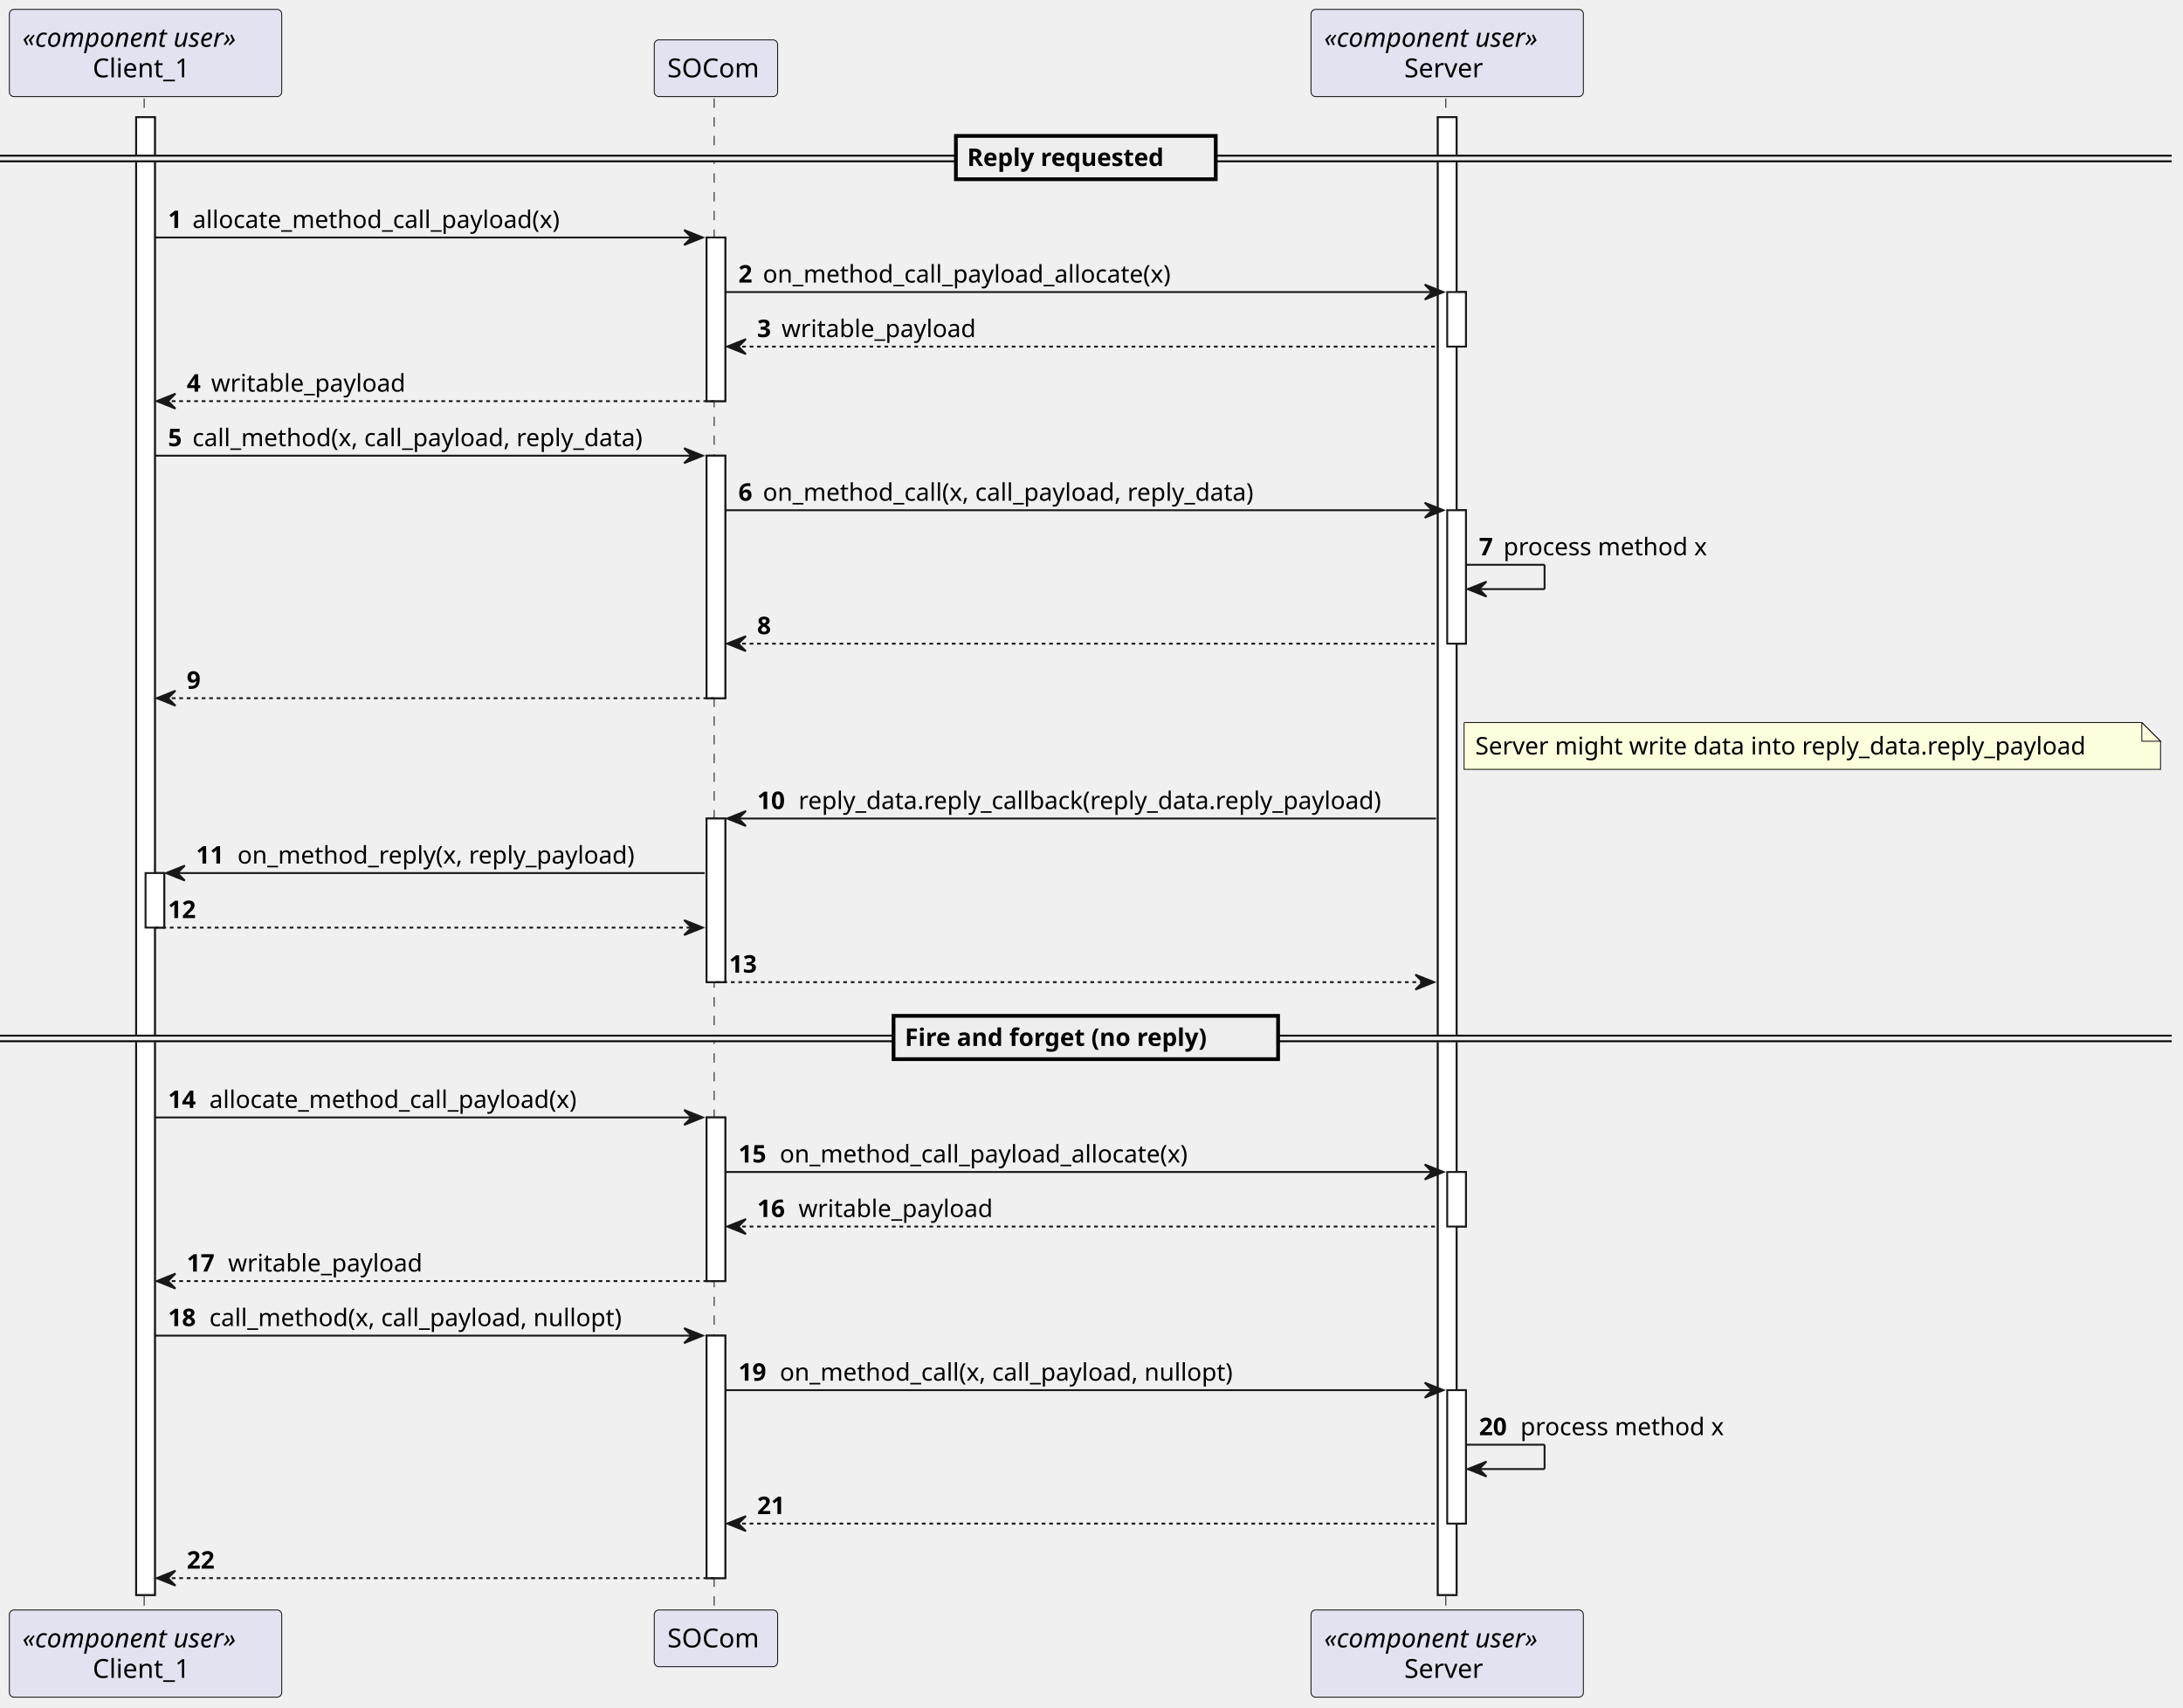
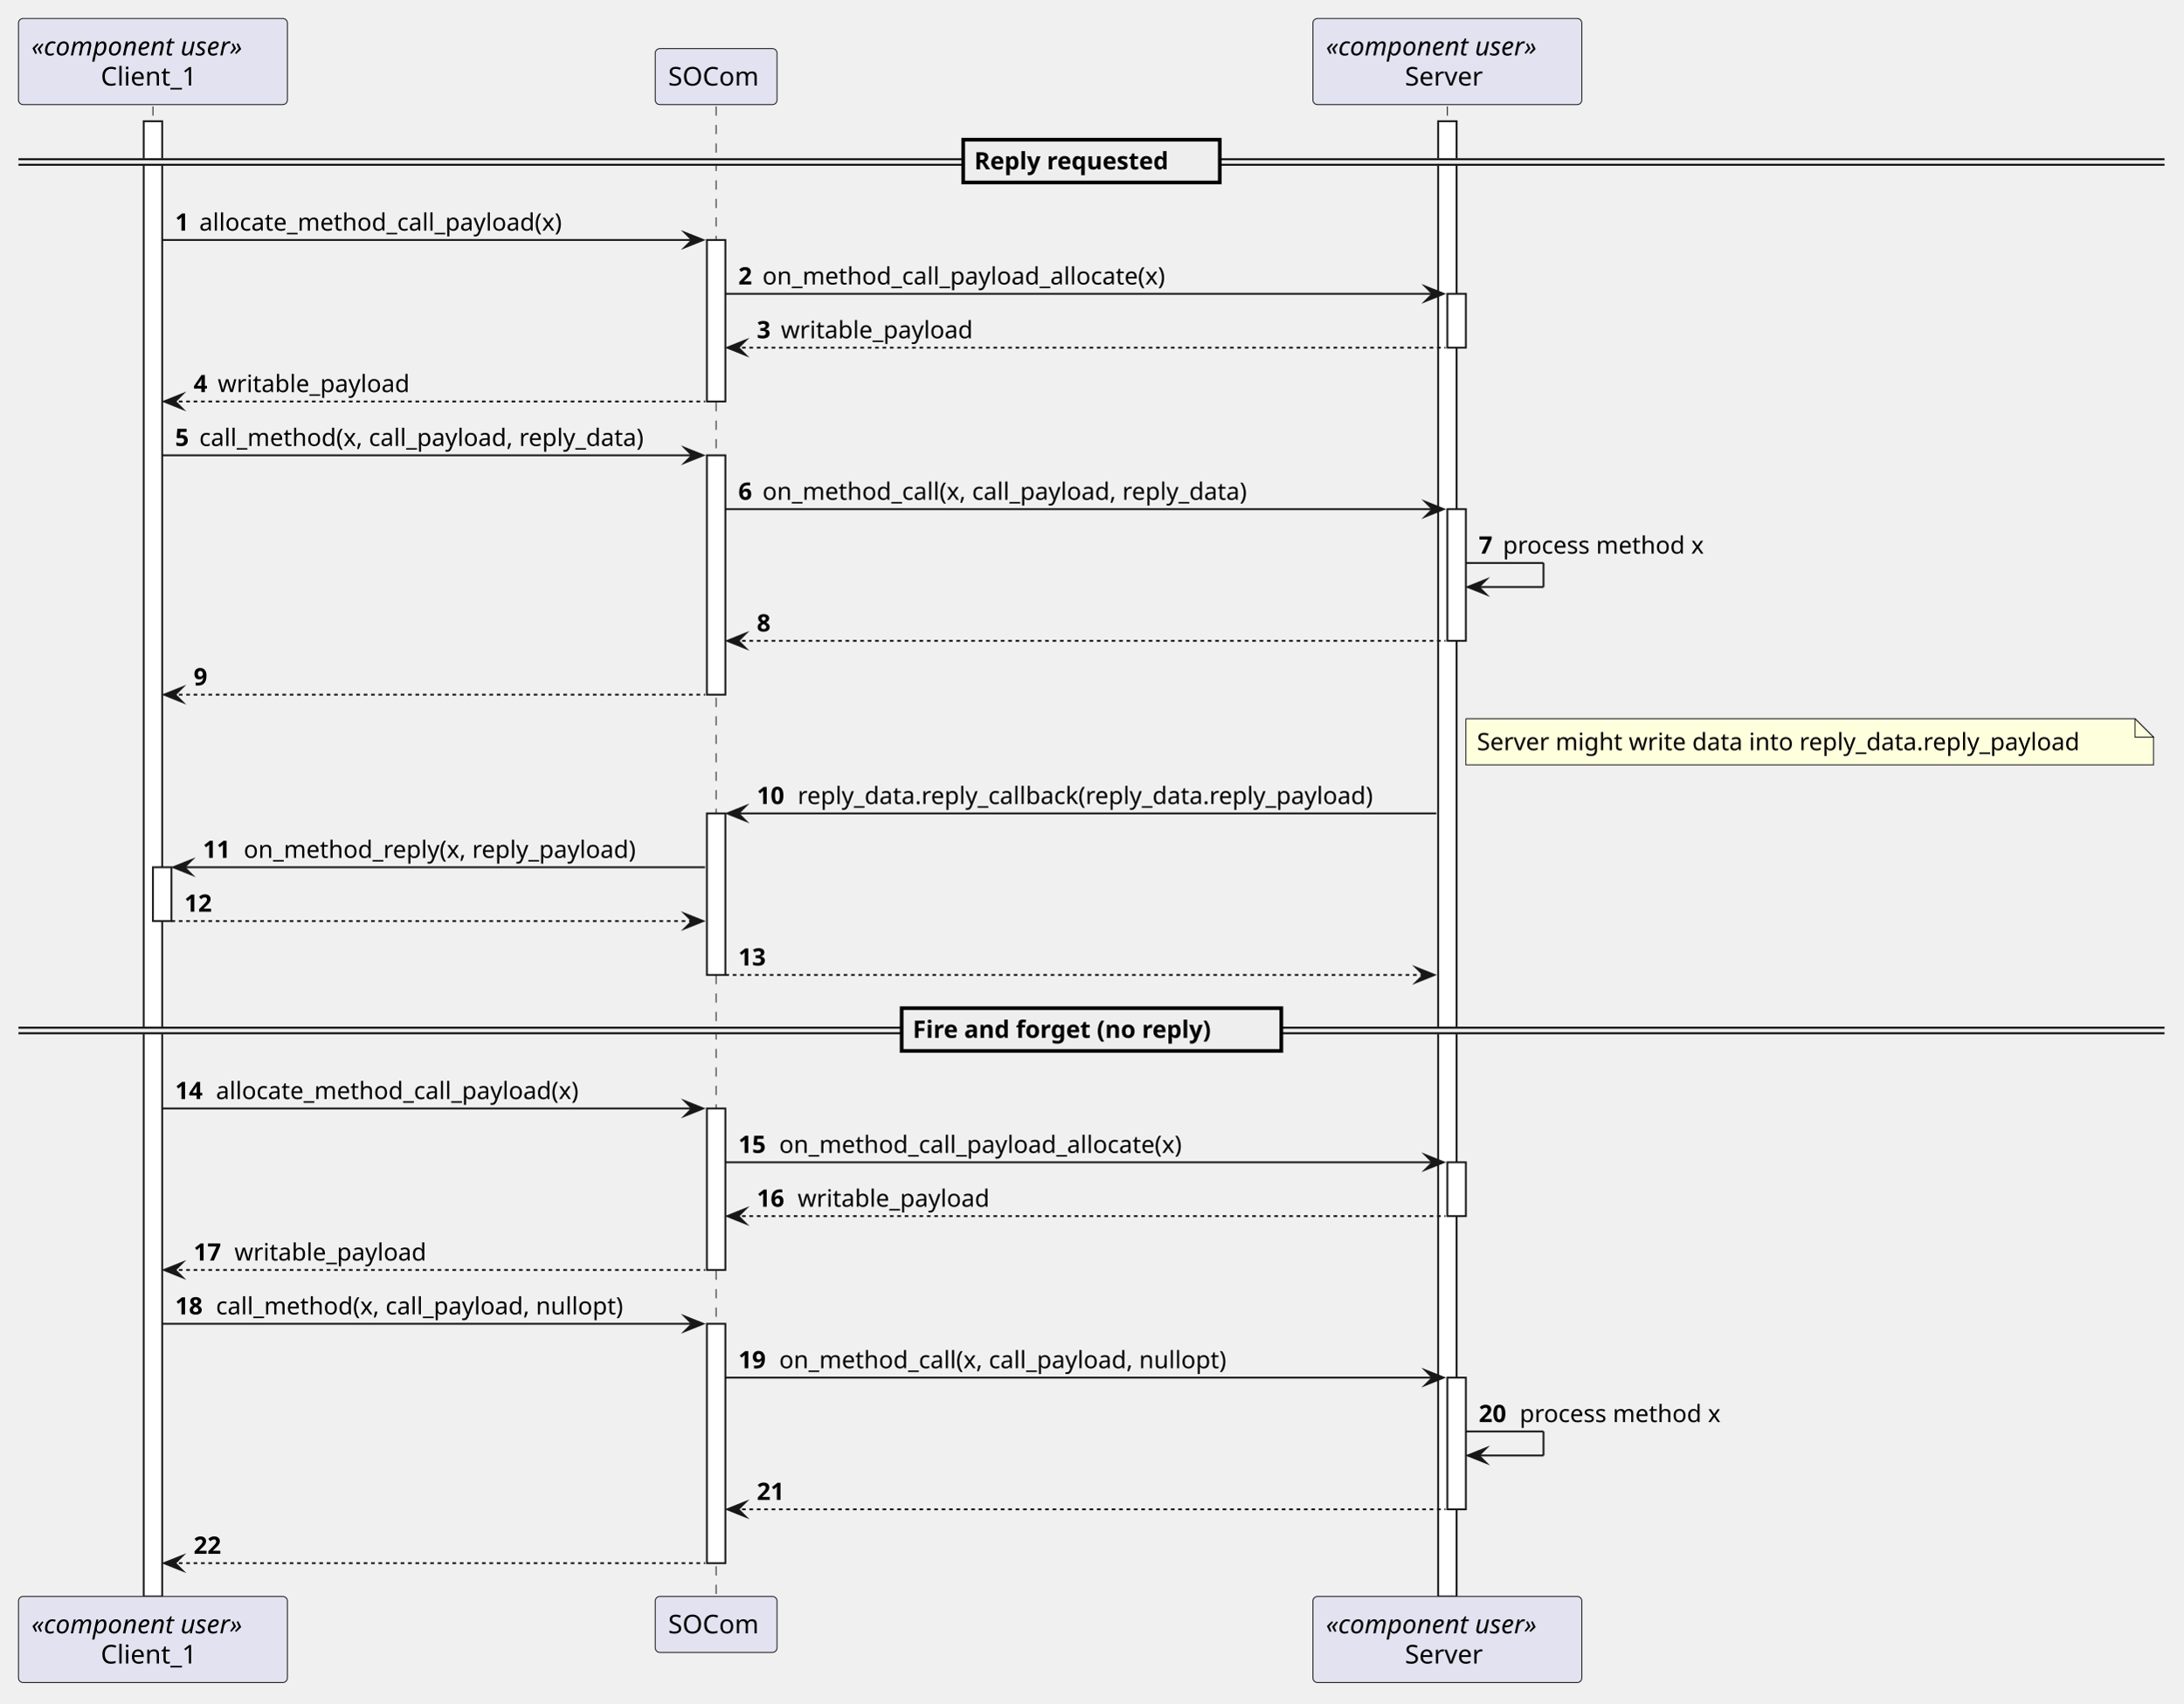
- <svg xmlns="http://www.w3.org/2000/svg" contentStyleType="text/css" data-diagram-type="SEQUENCE" height="912px" preserveAspectRatio="none" style="width:1166px;height:912px;background:#FFFFFF;" version="1.1" viewBox="0 0 1166 912" width="1166px" zoomAndPan="magnify">
+ <svg xmlns="http://www.w3.org/2000/svg" version="1.1" data-diagram-type="SEQUENCE" style="width:1181px;height:922px;background:#FFFFFF;" width="1181px" height="922px" viewBox="0 0 1181 922" zoomAndPan="magnify" preserveAspectRatio="none" contentStyleType="text/css">
  <defs />
-   <g>
-     <g>
-       <rect fill="#FFFFFF" height="789.32" style="stroke:#181818;stroke-width:1;" width="10" x="72.734" y="62.594" />
-     </g>
-     <g>
-       <rect fill="#FFFFFF" height="29.133" style="stroke:#181818;stroke-width:1;" width="10" x="77.734" y="466.32" />
-     </g>
-     <g>
-       <rect fill="#FFFFFF" height="87.398" style="stroke:#181818;stroke-width:1;" width="10" x="377.401" y="126.859" />
-     </g>
-     <g>
-       <rect fill="#FFFFFF" height="129.531" style="stroke:#181818;stroke-width:1;" width="10" x="377.401" y="243.391" />
-     </g>
-     <g>
-       <rect fill="#FFFFFF" height="87.398" style="stroke:#181818;stroke-width:1;" width="10" x="377.401" y="437.188" />
-     </g>
-     <g>
-       <rect fill="#FFFFFF" height="87.398" style="stroke:#181818;stroke-width:1;" width="10" x="377.401" y="596.852" />
-     </g>
-     <g>
-       <rect fill="#FFFFFF" height="129.531" style="stroke:#181818;stroke-width:1;" width="10" x="377.401" y="713.383" />
-     </g>
-     <g>
-       <rect fill="#FFFFFF" height="789.32" style="stroke:#181818;stroke-width:1;" width="10" x="767.99" y="62.594" />
-     </g>
-     <g>
-       <rect fill="#FFFFFF" height="29.133" style="stroke:#181818;stroke-width:1;" width="10" x="772.99" y="155.992" />
-     </g>
-     <g>
-       <rect fill="#FFFFFF" height="71.266" style="stroke:#181818;stroke-width:1;" width="10" x="772.99" y="272.523" />
-     </g>
-     <g>
-       <rect fill="#FFFFFF" height="29.133" style="stroke:#181818;stroke-width:1;" width="10" x="772.99" y="625.984" />
-     </g>
-     <g>
-       <rect fill="#FFFFFF" height="71.266" style="stroke:#181818;stroke-width:1;" width="10" x="772.99" y="742.516" />
-     </g>
-     <g>
-       <rect fill="transparent" height="808.32" width="8" x="73.734" y="52.594" />
-       <line style="stroke:#181818;stroke-width:0.5;stroke-dasharray:5.0,5.0;" x1="77" x2="77" y1="52.594" y2="860.914" />
-     </g>
-     <g>
-       <rect fill="transparent" height="808.32" width="8" x="378.401" y="52.594" />
-       <line style="stroke:#181818;stroke-width:0.5;stroke-dasharray:5.0,5.0;" x1="381.459" x2="381.459" y1="52.594" y2="860.914" />
-     </g>
-     <g>
-       <rect fill="transparent" height="808.32" width="8" x="768.99" y="52.594" />
-       <line style="stroke:#181818;stroke-width:0.5;stroke-dasharray:5.0,5.0;" x1="772.256" x2="772.256" y1="52.594" y2="860.914" />
-     </g>
-     <rect fill="#E2E2F0" height="46.594" rx="2.5" ry="2.5" style="stroke:#181818;stroke-width:0.5;" width="145.469" x="5" y="5" />
-     <text fill="#000000" font-family="sans-serif" font-size="14" font-style="italic" lengthAdjust="spacing" textLength="131.469" x="12" y="24.995">«component user»</text>
-     <text fill="#000000" font-family="sans-serif" font-size="14" lengthAdjust="spacing" textLength="56.438" x="49.516" y="41.292">Client_1</text>
-     <rect fill="#E2E2F0" height="46.594" rx="2.5" ry="2.5" style="stroke:#181818;stroke-width:0.5;" width="145.469" x="5" y="859.914" />
-     <text fill="#000000" font-family="sans-serif" font-size="14" font-style="italic" lengthAdjust="spacing" textLength="131.469" x="12" y="879.909">«component user»</text>
-     <text fill="#000000" font-family="sans-serif" font-size="14" lengthAdjust="spacing" textLength="56.438" x="49.516" y="896.206">Client_1</text>
-     <rect fill="#E2E2F0" height="30.297" rx="2.5" ry="2.5" style="stroke:#181818;stroke-width:0.5;" width="65.885" x="349.459" y="21.297" />
-     <text fill="#000000" font-family="sans-serif" font-size="14" lengthAdjust="spacing" textLength="51.885" x="356.459" y="41.292">SOCom</text>
-     <rect fill="#E2E2F0" height="30.297" rx="2.5" ry="2.5" style="stroke:#181818;stroke-width:0.5;" width="65.885" x="349.459" y="859.914" />
-     <text fill="#000000" font-family="sans-serif" font-size="14" lengthAdjust="spacing" textLength="51.885" x="356.459" y="879.909">SOCom</text>
-     <rect fill="#E2E2F0" height="46.594" rx="2.5" ry="2.5" style="stroke:#181818;stroke-width:0.5;" width="145.469" x="700.256" y="5" />
-     <text fill="#000000" font-family="sans-serif" font-size="14" font-style="italic" lengthAdjust="spacing" textLength="131.469" x="707.256" y="24.995">«component user»</text>
-     <text fill="#000000" font-family="sans-serif" font-size="14" lengthAdjust="spacing" textLength="45.91" x="750.035" y="41.292">Server</text>
-     <rect fill="#E2E2F0" height="46.594" rx="2.5" ry="2.5" style="stroke:#181818;stroke-width:0.5;" width="145.469" x="700.256" y="859.914" />
-     <text fill="#000000" font-family="sans-serif" font-size="14" font-style="italic" lengthAdjust="spacing" textLength="131.469" x="707.256" y="879.909">«component user»</text>
-     <text fill="#000000" font-family="sans-serif" font-size="14" lengthAdjust="spacing" textLength="45.91" x="750.035" y="896.206">Server</text>
-     <g>
-       <rect fill="#FFFFFF" height="789.32" style="stroke:#181818;stroke-width:1;" width="10" x="72.734" y="62.594" />
-     </g>
-     <g>
-       <rect fill="#FFFFFF" height="29.133" style="stroke:#181818;stroke-width:1;" width="10" x="77.734" y="466.32" />
-     </g>
-     <g>
-       <rect fill="#FFFFFF" height="87.398" style="stroke:#181818;stroke-width:1;" width="10" x="377.401" y="126.859" />
-     </g>
-     <g>
-       <rect fill="#FFFFFF" height="129.531" style="stroke:#181818;stroke-width:1;" width="10" x="377.401" y="243.391" />
-     </g>
-     <g>
-       <rect fill="#FFFFFF" height="87.398" style="stroke:#181818;stroke-width:1;" width="10" x="377.401" y="437.188" />
-     </g>
-     <g>
-       <rect fill="#FFFFFF" height="87.398" style="stroke:#181818;stroke-width:1;" width="10" x="377.401" y="596.852" />
-     </g>
-     <g>
-       <rect fill="#FFFFFF" height="129.531" style="stroke:#181818;stroke-width:1;" width="10" x="377.401" y="713.383" />
-     </g>
-     <g>
-       <rect fill="#FFFFFF" height="789.32" style="stroke:#181818;stroke-width:1;" width="10" x="767.99" y="62.594" />
-     </g>
-     <g>
-       <rect fill="#FFFFFF" height="29.133" style="stroke:#181818;stroke-width:1;" width="10" x="772.99" y="155.992" />
-     </g>
-     <g>
-       <rect fill="#FFFFFF" height="71.266" style="stroke:#181818;stroke-width:1;" width="10" x="772.99" y="272.523" />
-     </g>
-     <g>
-       <rect fill="#FFFFFF" height="29.133" style="stroke:#181818;stroke-width:1;" width="10" x="772.99" y="625.984" />
-     </g>
-     <g>
-       <rect fill="#FFFFFF" height="71.266" style="stroke:#181818;stroke-width:1;" width="10" x="772.99" y="742.516" />
-     </g>
-     <rect fill="#EEEEEE" height="3" style="stroke:#EEEEEE;stroke-width:1;" width="1159.933" x="0" y="83.16" />
-     <line style="stroke:#000000;stroke-width:1;" x1="0" x2="1159.933" y1="83.16" y2="83.16" />
-     <line style="stroke:#000000;stroke-width:1;" x1="0" x2="1159.933" y1="86.16" y2="86.16" />
-     <rect fill="#EEEEEE" height="23.133" style="stroke:#000000;stroke-width:2;" width="138.795" x="510.569" y="72.594" />
-     <text fill="#000000" font-family="sans-serif" font-size="13" font-weight="bold" lengthAdjust="spacing" textLength="120.269" x="516.569" y="88.661">Reply requested</text>
-     <polygon fill="#181818" points="365.401,122.859,375.401,126.859,365.401,130.859,369.401,126.859" style="stroke:#181818;stroke-width:1;" />
-     <line style="stroke:#181818;stroke-width:1;" x1="82.734" x2="371.401" y1="126.859" y2="126.859" />
-     <text fill="#000000" font-family="sans-serif" font-size="13" font-weight="bold" lengthAdjust="spacing" textLength="9.045" x="89.734" y="121.793">1</text>
-     <text fill="#000000" font-family="sans-serif" font-size="13" lengthAdjust="spacing" textLength="212.926" x="102.78" y="121.793">allocate_method_call_payload(x)</text>
-     <polygon fill="#181818" points="760.99,151.992,770.99,155.992,760.99,159.992,764.99,155.992" style="stroke:#181818;stroke-width:1;" />
-     <line style="stroke:#181818;stroke-width:1;" x1="387.401" x2="766.99" y1="155.992" y2="155.992" />
-     <text fill="#000000" font-family="sans-serif" font-size="13" font-weight="bold" lengthAdjust="spacing" textLength="9.045" x="394.401" y="150.926">2</text>
-     <text fill="#000000" font-family="sans-serif" font-size="13" lengthAdjust="spacing" textLength="235.619" x="407.447" y="150.926">on_method_call_payload_allocate(x)</text>
-     <polygon fill="#181818" points="398.401,181.125,388.401,185.125,398.401,189.125,394.401,185.125" style="stroke:#181818;stroke-width:1;" />
-     <line style="stroke:#181818;stroke-width:1;stroke-dasharray:2.0,2.0;" x1="392.401" x2="766.99" y1="185.125" y2="185.125" />
-     <text fill="#000000" font-family="sans-serif" font-size="13" font-weight="bold" lengthAdjust="spacing" textLength="9.045" x="404.401" y="180.059">3</text>
-     <text fill="#000000" font-family="sans-serif" font-size="13" lengthAdjust="spacing" textLength="110.71" x="417.447" y="180.059">writable_payload</text>
-     <polygon fill="#181818" points="93.734,210.258,83.734,214.258,93.734,218.258,89.734,214.258" style="stroke:#181818;stroke-width:1;" />
-     <line style="stroke:#181818;stroke-width:1;stroke-dasharray:2.0,2.0;" x1="87.734" x2="381.401" y1="214.258" y2="214.258" />
-     <text fill="#000000" font-family="sans-serif" font-size="13" font-weight="bold" lengthAdjust="spacing" textLength="9.045" x="99.734" y="209.192">4</text>
-     <text fill="#000000" font-family="sans-serif" font-size="13" lengthAdjust="spacing" textLength="110.71" x="112.78" y="209.192">writable_payload</text>
-     <polygon fill="#181818" points="365.401,239.391,375.401,243.391,365.401,247.391,369.401,243.391" style="stroke:#181818;stroke-width:1;" />
-     <line style="stroke:#181818;stroke-width:1;" x1="82.734" x2="371.401" y1="243.391" y2="243.391" />
-     <text fill="#000000" font-family="sans-serif" font-size="13" font-weight="bold" lengthAdjust="spacing" textLength="9.045" x="89.734" y="238.325">5</text>
-     <text fill="#000000" font-family="sans-serif" font-size="13" lengthAdjust="spacing" textLength="262.622" x="102.78" y="238.325">call_method(x, call_payload, reply_data)</text>
-     <polygon fill="#181818" points="760.99,268.523,770.99,272.523,760.99,276.523,764.99,272.523" style="stroke:#181818;stroke-width:1;" />
-     <line style="stroke:#181818;stroke-width:1;" x1="387.401" x2="766.99" y1="272.523" y2="272.523" />
-     <text fill="#000000" font-family="sans-serif" font-size="13" font-weight="bold" lengthAdjust="spacing" textLength="9.045" x="394.401" y="267.457">6</text>
-     <text fill="#000000" font-family="sans-serif" font-size="13" lengthAdjust="spacing" textLength="285.315" x="407.447" y="267.457">on_method_call(x, call_payload, reply_data)</text>
-     <line style="stroke:#181818;stroke-width:1;" x1="782.99" x2="824.99" y1="301.656" y2="301.656" />
-     <line style="stroke:#181818;stroke-width:1;" x1="824.99" x2="824.99" y1="301.656" y2="314.656" />
-     <line style="stroke:#181818;stroke-width:1;" x1="783.99" x2="824.99" y1="314.656" y2="314.656" />
-     <polygon fill="#181818" points="793.99,310.656,783.99,314.656,793.99,318.656,789.99,314.656" style="stroke:#181818;stroke-width:1;" />
-     <text fill="#000000" font-family="sans-serif" font-size="13" font-weight="bold" lengthAdjust="spacing" textLength="9.045" x="789.99" y="296.59">7</text>
-     <text fill="#000000" font-family="sans-serif" font-size="13" lengthAdjust="spacing" textLength="116.403" x="803.036" y="296.59">process method x</text>
-     <polygon fill="#181818" points="398.401,339.789,388.401,343.789,398.401,347.789,394.401,343.789" style="stroke:#181818;stroke-width:1;" />
-     <line style="stroke:#181818;stroke-width:1;stroke-dasharray:2.0,2.0;" x1="392.401" x2="766.99" y1="343.789" y2="343.789" />
-     <text fill="#000000" font-family="sans-serif" font-size="13" font-weight="bold" lengthAdjust="spacing" textLength="9.045" x="404.401" y="338.723">8</text>
-     <text fill="#000000" font-family="sans-serif" font-size="13" lengthAdjust="spacing" textLength="4.132" x="417.447" y="338.723"> </text>
-     <polygon fill="#181818" points="93.734,368.922,83.734,372.922,93.734,376.922,89.734,372.922" style="stroke:#181818;stroke-width:1;" />
-     <line style="stroke:#181818;stroke-width:1;stroke-dasharray:2.0,2.0;" x1="87.734" x2="381.401" y1="372.922" y2="372.922" />
-     <text fill="#000000" font-family="sans-serif" font-size="13" font-weight="bold" lengthAdjust="spacing" textLength="9.045" x="99.734" y="367.856">9</text>
-     <text fill="#000000" font-family="sans-serif" font-size="13" lengthAdjust="spacing" textLength="4.132" x="112.78" y="367.856"> </text>
-     <path d="M782,385.922 L782,410.922 L1154,410.922 L1154,395.922 L1144,385.922 L782,385.922 " fill="#FEFFDD" style="stroke:#181818;stroke-width:0.5;" />
-     <path d="M1144,385.922 L1144,395.922 L1154,395.922 L1144,385.922 " fill="#FEFFDD" style="stroke:#181818;stroke-width:0.5;" />
-     <text fill="#000000" font-family="sans-serif" font-size="13" lengthAdjust="spacing" textLength="351.933" x="788" y="402.989">Server might write data into reply_data.reply_payload</text>
-     <polygon fill="#181818" points="398.401,433.188,388.401,437.188,398.401,441.188,394.401,437.188" style="stroke:#181818;stroke-width:1;" />
-     <line style="stroke:#181818;stroke-width:1;" x1="392.401" x2="766.99" y1="437.188" y2="437.188" />
-     <text fill="#000000" font-family="sans-serif" font-size="13" font-weight="bold" lengthAdjust="spacing" textLength="18.091" x="404.401" y="432.122">10</text>
-     <text fill="#000000" font-family="sans-serif" font-size="13" lengthAdjust="spacing" textLength="339.498" x="426.492" y="432.122">reply_data.reply_callback(reply_data.reply_payload)</text>
-     <polygon fill="#181818" points="98.734,462.32,88.734,466.32,98.734,470.32,94.734,466.32" style="stroke:#181818;stroke-width:1;" />
-     <line style="stroke:#181818;stroke-width:1;" x1="92.734" x2="376.401" y1="466.32" y2="466.32" />
-     <text fill="#000000" font-family="sans-serif" font-size="13" font-weight="bold" lengthAdjust="spacing" textLength="18.091" x="104.734" y="461.254">11</text>
-     <text fill="#000000" font-family="sans-serif" font-size="13" lengthAdjust="spacing" textLength="229.493" x="126.825" y="461.254">on_method_reply(x, reply_payload)</text>
-     <polygon fill="#181818" points="365.401,491.453,375.401,495.453,365.401,499.453,369.401,495.453" style="stroke:#181818;stroke-width:1;" />
-     <line style="stroke:#181818;stroke-width:1;stroke-dasharray:2.0,2.0;" x1="82.734" x2="371.401" y1="495.453" y2="495.453" />
-     <text fill="#000000" font-family="sans-serif" font-size="13" font-weight="bold" lengthAdjust="spacing" textLength="18.091" x="89.734" y="490.387">12</text>
-     <text fill="#000000" font-family="sans-serif" font-size="13" lengthAdjust="spacing" textLength="4.132" x="111.825" y="490.387"> </text>
-     <polygon fill="#181818" points="755.99,520.586,765.99,524.586,755.99,528.586,759.99,524.586" style="stroke:#181818;stroke-width:1;" />
-     <line style="stroke:#181818;stroke-width:1;stroke-dasharray:2.0,2.0;" x1="382.401" x2="761.99" y1="524.586" y2="524.586" />
-     <text fill="#000000" font-family="sans-serif" font-size="13" font-weight="bold" lengthAdjust="spacing" textLength="18.091" x="389.401" y="519.52">13</text>
-     <text fill="#000000" font-family="sans-serif" font-size="13" lengthAdjust="spacing" textLength="4.132" x="411.492" y="519.52"> </text>
-     <rect fill="#EEEEEE" height="3" style="stroke:#EEEEEE;stroke-width:1;" width="1159.933" x="0" y="553.152" />
-     <line style="stroke:#000000;stroke-width:1;" x1="0" x2="1159.933" y1="553.152" y2="553.152" />
-     <line style="stroke:#000000;stroke-width:1;" x1="0" x2="1159.933" y1="556.152" y2="556.152" />
-     <rect fill="#EEEEEE" height="23.133" style="stroke:#000000;stroke-width:2;" width="205.394" x="477.269" y="542.586" />
-     <text fill="#000000" font-family="sans-serif" font-size="13" font-weight="bold" lengthAdjust="spacing" textLength="186.869" x="483.269" y="558.653">Fire and forget (no reply)</text>
-     <polygon fill="#181818" points="365.401,592.852,375.401,596.852,365.401,600.852,369.401,596.852" style="stroke:#181818;stroke-width:1;" />
-     <line style="stroke:#181818;stroke-width:1;" x1="82.734" x2="371.401" y1="596.852" y2="596.852" />
-     <text fill="#000000" font-family="sans-serif" font-size="13" font-weight="bold" lengthAdjust="spacing" textLength="18.091" x="89.734" y="591.786">14</text>
-     <text fill="#000000" font-family="sans-serif" font-size="13" lengthAdjust="spacing" textLength="212.926" x="111.825" y="591.786">allocate_method_call_payload(x)</text>
-     <polygon fill="#181818" points="760.99,621.984,770.99,625.984,760.99,629.984,764.99,625.984" style="stroke:#181818;stroke-width:1;" />
-     <line style="stroke:#181818;stroke-width:1;" x1="387.401" x2="766.99" y1="625.984" y2="625.984" />
-     <text fill="#000000" font-family="sans-serif" font-size="13" font-weight="bold" lengthAdjust="spacing" textLength="18.091" x="394.401" y="620.918">15</text>
-     <text fill="#000000" font-family="sans-serif" font-size="13" lengthAdjust="spacing" textLength="235.619" x="416.492" y="620.918">on_method_call_payload_allocate(x)</text>
-     <polygon fill="#181818" points="398.401,651.117,388.401,655.117,398.401,659.117,394.401,655.117" style="stroke:#181818;stroke-width:1;" />
-     <line style="stroke:#181818;stroke-width:1;stroke-dasharray:2.0,2.0;" x1="392.401" x2="766.99" y1="655.117" y2="655.117" />
-     <text fill="#000000" font-family="sans-serif" font-size="13" font-weight="bold" lengthAdjust="spacing" textLength="18.091" x="404.401" y="650.051">16</text>
-     <text fill="#000000" font-family="sans-serif" font-size="13" lengthAdjust="spacing" textLength="110.71" x="426.492" y="650.051">writable_payload</text>
-     <polygon fill="#181818" points="93.734,680.25,83.734,684.25,93.734,688.25,89.734,684.25" style="stroke:#181818;stroke-width:1;" />
-     <line style="stroke:#181818;stroke-width:1;stroke-dasharray:2.0,2.0;" x1="87.734" x2="381.401" y1="684.25" y2="684.25" />
-     <text fill="#000000" font-family="sans-serif" font-size="13" font-weight="bold" lengthAdjust="spacing" textLength="18.091" x="99.734" y="679.184">17</text>
-     <text fill="#000000" font-family="sans-serif" font-size="13" lengthAdjust="spacing" textLength="110.71" x="121.825" y="679.184">writable_payload</text>
-     <polygon fill="#181818" points="365.401,709.383,375.401,713.383,365.401,717.383,369.401,713.383" style="stroke:#181818;stroke-width:1;" />
-     <line style="stroke:#181818;stroke-width:1;" x1="82.734" x2="371.401" y1="713.383" y2="713.383" />
-     <text fill="#000000" font-family="sans-serif" font-size="13" font-weight="bold" lengthAdjust="spacing" textLength="18.091" x="89.734" y="708.317">18</text>
-     <text fill="#000000" font-family="sans-serif" font-size="13" lengthAdjust="spacing" textLength="238.945" x="111.825" y="708.317">call_method(x, call_payload, nullopt)</text>
-     <polygon fill="#181818" points="760.99,738.516,770.99,742.516,760.99,746.516,764.99,742.516" style="stroke:#181818;stroke-width:1;" />
-     <line style="stroke:#181818;stroke-width:1;" x1="387.401" x2="766.99" y1="742.516" y2="742.516" />
-     <text fill="#000000" font-family="sans-serif" font-size="13" font-weight="bold" lengthAdjust="spacing" textLength="18.091" x="394.401" y="737.45">19</text>
-     <text fill="#000000" font-family="sans-serif" font-size="13" lengthAdjust="spacing" textLength="261.638" x="416.492" y="737.45">on_method_call(x, call_payload, nullopt)</text>
-     <line style="stroke:#181818;stroke-width:1;" x1="782.99" x2="824.99" y1="771.648" y2="771.648" />
-     <line style="stroke:#181818;stroke-width:1;" x1="824.99" x2="824.99" y1="771.648" y2="784.648" />
-     <line style="stroke:#181818;stroke-width:1;" x1="783.99" x2="824.99" y1="784.648" y2="784.648" />
-     <polygon fill="#181818" points="793.99,780.648,783.99,784.648,793.99,788.648,789.99,784.648" style="stroke:#181818;stroke-width:1;" />
-     <text fill="#000000" font-family="sans-serif" font-size="13" font-weight="bold" lengthAdjust="spacing" textLength="18.091" x="789.99" y="766.582">20</text>
-     <text fill="#000000" font-family="sans-serif" font-size="13" lengthAdjust="spacing" textLength="116.403" x="812.081" y="766.582">process method x</text>
-     <polygon fill="#181818" points="398.401,809.781,388.401,813.781,398.401,817.781,394.401,813.781" style="stroke:#181818;stroke-width:1;" />
-     <line style="stroke:#181818;stroke-width:1;stroke-dasharray:2.0,2.0;" x1="392.401" x2="766.99" y1="813.781" y2="813.781" />
-     <text fill="#000000" font-family="sans-serif" font-size="13" font-weight="bold" lengthAdjust="spacing" textLength="18.091" x="404.401" y="808.715">21</text>
-     <text fill="#000000" font-family="sans-serif" font-size="13" lengthAdjust="spacing" textLength="4.132" x="426.492" y="808.715"> </text>
-     <polygon fill="#181818" points="93.734,838.914,83.734,842.914,93.734,846.914,89.734,842.914" style="stroke:#181818;stroke-width:1;" />
-     <line style="stroke:#181818;stroke-width:1;stroke-dasharray:2.0,2.0;" x1="87.734" x2="381.401" y1="842.914" y2="842.914" />
-     <text fill="#000000" font-family="sans-serif" font-size="13" font-weight="bold" lengthAdjust="spacing" textLength="18.091" x="99.734" y="837.848">22</text>
-     <text fill="#000000" font-family="sans-serif" font-size="13" lengthAdjust="spacing" textLength="4.132" x="121.825" y="837.848"> </text>
+   <g font-family="sans-serif" lengthAdjust="spacing">
+     <g class="participant-lifeline" data-qualified-name="Client_1" data-entity-uid="part1" id="part1-lifeline" data-source-line="1">
+       <g>
+         <rect x="79.234" y="57.594" width="8" height="806.32" fill="#000" fill-opacity="0" />
+         <line x1="82.734" y1="57.594" x2="82.734" y2="863.914" style="stroke:#181818;stroke-width:0.5;stroke-dasharray:5,5;" />
+       </g>
+     </g>
+     <g>
+       <rect x="77.734" y="65.594" width="10" height="798.32" fill="#FFF" style="stroke:#181818;stroke-width:1;" />
+     </g>
+     <g>
+       <rect x="82.734" y="469.32" width="10" height="29.133" fill="#FFF" style="stroke:#181818;stroke-width:1;" />
+     </g>
+     <g class="participant-lifeline" data-qualified-name="SOCom" data-entity-uid="part2" id="part2-lifeline" data-source-line="2">
+       <g>
+         <rect x="383.901" y="57.594" width="8" height="806.32" fill="#000" fill-opacity="0" />
+         <line x1="387.401" y1="57.594" x2="387.401" y2="863.914" style="stroke:#181818;stroke-width:0.5;stroke-dasharray:5,5;" />
+       </g>
+     </g>
+     <g>
+       <rect x="382.401" y="129.859" width="10" height="87.398" fill="#FFF" style="stroke:#181818;stroke-width:1;" />
+     </g>
+     <g>
+       <rect x="382.401" y="246.391" width="10" height="129.531" fill="#FFF" style="stroke:#181818;stroke-width:1;" />
+     </g>
+     <g>
+       <rect x="382.401" y="440.188" width="10" height="87.398" fill="#FFF" style="stroke:#181818;stroke-width:1;" />
+     </g>
+     <g>
+       <rect x="382.401" y="599.852" width="10" height="87.398" fill="#FFF" style="stroke:#181818;stroke-width:1;" />
+     </g>
+     <g>
+       <rect x="382.401" y="716.383" width="10" height="129.531" fill="#FFF" style="stroke:#181818;stroke-width:1;" />
+     </g>
+     <g class="participant-lifeline" data-qualified-name="Server" data-entity-uid="part3" id="part3-lifeline" data-source-line="3">
+       <g>
+         <rect x="779.49" y="57.594" width="8" height="806.32" fill="#000" fill-opacity="0" />
+         <line x1="782.99" y1="57.594" x2="782.99" y2="863.914" style="stroke:#181818;stroke-width:0.5;stroke-dasharray:5,5;" />
+       </g>
+     </g>
+     <g>
+       <rect x="777.99" y="65.594" width="10" height="798.32" fill="#FFF" style="stroke:#181818;stroke-width:1;" />
+     </g>
+     <g>
+       <rect x="782.99" y="158.992" width="10" height="29.133" fill="#FFF" style="stroke:#181818;stroke-width:1;" />
+     </g>
+     <g>
+       <rect x="782.99" y="275.523" width="10" height="71.266" fill="#FFF" style="stroke:#181818;stroke-width:1;" />
+     </g>
+     <g>
+       <rect x="782.99" y="628.984" width="10" height="29.133" fill="#FFF" style="stroke:#181818;stroke-width:1;" />
+     </g>
+     <g>
+       <rect x="782.99" y="745.516" width="10" height="71.266" fill="#FFF" style="stroke:#181818;stroke-width:1;" />
+     </g>
+     <g class="participant participant-head" data-qualified-name="Client_1" data-entity-uid="part1" id="part1-head" data-source-line="1">
+       <rect x="10" y="10" width="145.469" height="46.594" fill="#E2E2F0" style="stroke:#181818;stroke-width:0.5;" rx="2.5" ry="2.5" />
+       <text x="17" y="29.995" fill="#000" font-size="14" textLength="131.469" font-style="italic">«component user»</text>
+       <text x="54.516" y="46.292" fill="#000" font-size="14" textLength="56.438">Client_1</text>
+     </g>
+     <g class="participant participant-head" data-qualified-name="SOCom" data-entity-uid="part2" id="part2-head" data-source-line="2">
+       <rect x="354.459" y="26.297" width="65.885" height="30.297" fill="#E2E2F0" style="stroke:#181818;stroke-width:0.5;" rx="2.5" ry="2.5" />
+       <text x="361.459" y="46.292" fill="#000" font-size="14" textLength="51.885">SOCom</text>
+     </g>
+     <g class="participant participant-head" data-qualified-name="Server" data-entity-uid="part3" id="part3-head" data-source-line="3">
+       <rect x="710.256" y="10" width="145.469" height="46.594" fill="#E2E2F0" style="stroke:#181818;stroke-width:0.5;" rx="2.5" ry="2.5" />
+       <text x="717.256" y="29.995" fill="#000" font-size="14" textLength="131.469" font-style="italic">«component user»</text>
+       <text x="760.035" y="46.292" fill="#000" font-size="14" textLength="45.91">Server</text>
+     </g>
+     <g class="participant participant-tail" data-qualified-name="Client_1" data-entity-uid="part1" id="part1-tail" data-source-line="1">
+       <rect x="10" y="863.914" width="145.469" height="46.594" fill="#E2E2F0" style="stroke:#181818;stroke-width:0.5;" rx="2.5" ry="2.5" />
+       <text x="17" y="883.909" fill="#000" font-size="14" textLength="131.469" font-style="italic">«component user»</text>
+       <text x="54.516" y="900.206" fill="#000" font-size="14" textLength="56.438">Client_1</text>
+     </g>
+     <g class="participant participant-tail" data-qualified-name="SOCom" data-entity-uid="part2" id="part2-tail" data-source-line="2">
+       <rect x="354.459" y="863.914" width="65.885" height="30.297" fill="#E2E2F0" style="stroke:#181818;stroke-width:0.5;" rx="2.5" ry="2.5" />
+       <text x="361.459" y="883.909" fill="#000" font-size="14" textLength="51.885">SOCom</text>
+     </g>
+     <g class="participant participant-tail" data-qualified-name="Server" data-entity-uid="part3" id="part3-tail" data-source-line="3">
+       <rect x="710.256" y="863.914" width="145.469" height="46.594" fill="#E2E2F0" style="stroke:#181818;stroke-width:0.5;" rx="2.5" ry="2.5" />
+       <text x="717.256" y="883.909" fill="#000" font-size="14" textLength="131.469" font-style="italic">«component user»</text>
+       <text x="760.035" y="900.206" fill="#000" font-size="14" textLength="45.91">Server</text>
+     </g>
+     <rect x="10" y="86.16" width="1160.923" height="3" fill="#EEE" style="stroke:#EEE;stroke-width:1;" />
+     <line x1="10" y1="86.16" x2="1170.923" y2="86.16" style="stroke:#000;stroke-width:1;" />
+     <line x1="10" y1="89.16" x2="1170.923" y2="89.16" style="stroke:#000;stroke-width:1;" />
+     <rect x="521.064" y="75.594" width="138.795" height="23.133" fill="#EEE" style="stroke:#000;stroke-width:2;" />
+     <text x="527.064" y="91.661" fill="#000" font-size="13" textLength="120.269" font-weight="700">Reply requested</text>
+     <g class="message" data-entity-1="part1" data-entity-2="part2" id="msg1" data-source-line="10">
+       <polygon points="370.401,125.859,380.401,129.859,370.401,133.859,374.401,129.859" fill="#181818" style="stroke:#181818;stroke-width:1;stroke-linejoin:miter;stroke-miterlimit:10;" />
+       <line x1="87.734" y1="129.859" x2="376.401" y2="129.859" style="stroke:#181818;stroke-width:1;" />
+       <text x="94.734" y="124.793" fill="#000" font-size="13" font-weight="700">1</text>
+       <text x="107.78" y="124.793" fill="#000" font-size="13" textLength="212.926">allocate_method_call_payload(x)</text>
+     </g>
+     <g class="message" data-entity-1="part2" data-entity-2="part3" id="msg2" data-source-line="12">
+       <polygon points="770.99,154.992,780.99,158.992,770.99,162.992,774.99,158.992" fill="#181818" style="stroke:#181818;stroke-width:1;stroke-linejoin:miter;stroke-miterlimit:10;" />
+       <line x1="392.401" y1="158.992" x2="776.99" y2="158.992" style="stroke:#181818;stroke-width:1;" />
+       <text x="399.401" y="153.926" fill="#000" font-size="13" font-weight="700">2</text>
+       <text x="412.447" y="153.926" fill="#000" font-size="13" textLength="235.619">on_method_call_payload_allocate(x)</text>
+     </g>
+     <g class="message" data-entity-1="part3" data-entity-2="part2" id="msg3" data-source-line="14">
+       <polygon points="403.401,184.125,393.401,188.125,403.401,192.125,399.401,188.125" fill="#181818" style="stroke:#181818;stroke-width:1;stroke-linejoin:miter;stroke-miterlimit:10;" />
+       <line x1="397.401" y1="188.125" x2="781.99" y2="188.125" style="stroke:#181818;stroke-width:1;stroke-dasharray:2,2;" />
+       <text x="409.401" y="183.059" fill="#000" font-size="13" font-weight="700">3</text>
+       <text x="422.447" y="183.059" fill="#000" font-size="13" textLength="110.709">writable_payload</text>
+     </g>
+     <g class="message" data-entity-1="part2" data-entity-2="part1" id="msg4" data-source-line="15">
+       <polygon points="98.734,213.258,88.734,217.258,98.734,221.258,94.734,217.258" fill="#181818" style="stroke:#181818;stroke-width:1;stroke-linejoin:miter;stroke-miterlimit:10;" />
+       <line x1="92.734" y1="217.258" x2="381.401" y2="217.258" style="stroke:#181818;stroke-width:1;stroke-dasharray:2,2;" />
+       <text x="104.734" y="212.192" fill="#000" font-size="13" font-weight="700">4</text>
+       <text x="117.78" y="212.192" fill="#000" font-size="13" textLength="110.709">writable_payload</text>
+     </g>
+     <g class="message" data-entity-1="part1" data-entity-2="part2" id="msg5" data-source-line="17">
+       <polygon points="370.401,242.391,380.401,246.391,370.401,250.391,374.401,246.391" fill="#181818" style="stroke:#181818;stroke-width:1;stroke-linejoin:miter;stroke-miterlimit:10;" />
+       <line x1="87.734" y1="246.391" x2="376.401" y2="246.391" style="stroke:#181818;stroke-width:1;" />
+       <text x="94.734" y="241.325" fill="#000" font-size="13" font-weight="700">5</text>
+       <text x="107.78" y="241.325" fill="#000" font-size="13" textLength="262.622">call_method(x, call_payload, reply_data)</text>
+     </g>
+     <g class="message" data-entity-1="part2" data-entity-2="part3" id="msg6" data-source-line="20">
+       <polygon points="770.99,271.523,780.99,275.523,770.99,279.523,774.99,275.523" fill="#181818" style="stroke:#181818;stroke-width:1;stroke-linejoin:miter;stroke-miterlimit:10;" />
+       <line x1="392.401" y1="275.523" x2="776.99" y2="275.523" style="stroke:#181818;stroke-width:1;" />
+       <text x="399.401" y="270.458" fill="#000" font-size="13" font-weight="700">6</text>
+       <text x="412.447" y="270.458" fill="#000" font-size="13" textLength="285.314">on_method_call(x, call_payload, reply_data)</text>
+     </g>
+     <g class="message" data-entity-1="part3" data-entity-2="part3" id="msg7" data-source-line="22">
+       <line x1="792.99" y1="304.656" x2="834.99" y2="304.656" style="stroke:#181818;stroke-width:1;" />
+       <line x1="834.99" y1="304.656" x2="834.99" y2="317.656" style="stroke:#181818;stroke-width:1;" />
+       <line x1="793.99" y1="317.656" x2="834.99" y2="317.656" style="stroke:#181818;stroke-width:1;" />
+       <polygon points="803.99,313.656,793.99,317.656,803.99,321.656,799.99,317.656" fill="#181818" style="stroke:#181818;stroke-width:1;stroke-linejoin:miter;stroke-miterlimit:10;" />
+       <text x="799.99" y="299.59" fill="#000" font-size="13" font-weight="700">7</text>
+       <text x="813.036" y="299.59" fill="#000" font-size="13" textLength="116.403">process method x</text>
+     </g>
+     <g class="message" data-entity-1="part3" data-entity-2="part2" id="msg8" data-source-line="23">
+       <polygon points="403.401,342.789,393.401,346.789,403.401,350.789,399.401,346.789" fill="#181818" style="stroke:#181818;stroke-width:1;stroke-linejoin:miter;stroke-miterlimit:10;" />
+       <line x1="397.401" y1="346.789" x2="781.99" y2="346.789" style="stroke:#181818;stroke-width:1;stroke-dasharray:2,2;" />
+       <text x="409.401" y="341.723" fill="#000" font-size="13" font-weight="700">8</text>
+       <text x="422.447" y="341.723" fill="#000" font-size="13"> </text>
+     </g>
+     <g class="message" data-entity-1="part2" data-entity-2="part1" id="msg9" data-source-line="24">
+       <polygon points="98.734,371.922,88.734,375.922,98.734,379.922,94.734,375.922" fill="#181818" style="stroke:#181818;stroke-width:1;stroke-linejoin:miter;stroke-miterlimit:10;" />
+       <line x1="92.734" y1="375.922" x2="381.401" y2="375.922" style="stroke:#181818;stroke-width:1;stroke-dasharray:2,2;" />
+       <text x="104.734" y="370.856" fill="#000" font-size="13" font-weight="700">9</text>
+       <text x="117.78" y="370.856" fill="#000" font-size="13"> </text>
+     </g>
+     <path d="M792.99,388.922 L792.99,413.922 L1164.99,413.922 L1164.99,398.922 L1154.99,388.922 L792.99,388.922" style="stroke:#181818;stroke-width:0.5;" fill="#FEFFDD" />
+     <path d="M1154.99,388.922 L1154.99,398.922 L1164.99,398.922 L1154.99,388.922" style="stroke:#181818;stroke-width:0.5;" fill="#FEFFDD" />
+     <text x="798.99" y="405.989" fill="#000" font-size="13" textLength="351.933">Server might write data into reply_data.reply_payload</text>
+     <g class="message" data-entity-1="part3" data-entity-2="part2" id="msg10" data-source-line="30">
+       <polygon points="403.401,436.188,393.401,440.188,403.401,444.188,399.401,440.188" fill="#181818" style="stroke:#181818;stroke-width:1;stroke-linejoin:miter;stroke-miterlimit:10;" />
+       <line x1="397.401" y1="440.188" x2="776.99" y2="440.188" style="stroke:#181818;stroke-width:1;" />
+       <text x="409.401" y="435.122" fill="#000" font-size="13" textLength="18.091" font-weight="700">10</text>
+       <text x="431.492" y="435.122" fill="#000" font-size="13" textLength="339.498">reply_data.reply_callback(reply_data.reply_payload)</text>
+     </g>
+     <g class="message" data-entity-1="part2" data-entity-2="part1" id="msg11" data-source-line="32">
+       <polygon points="103.734,465.32,93.734,469.32,103.734,473.32,99.734,469.32" fill="#181818" style="stroke:#181818;stroke-width:1;stroke-linejoin:miter;stroke-miterlimit:10;" />
+       <line x1="97.734" y1="469.32" x2="381.401" y2="469.32" style="stroke:#181818;stroke-width:1;" />
+       <text x="109.734" y="464.254" fill="#000" font-size="13" textLength="18.091" font-weight="700">11</text>
+       <text x="131.825" y="464.254" fill="#000" font-size="13" textLength="229.493">on_method_reply(x, reply_payload)</text>
+     </g>
+     <g class="message" data-entity-1="part1" data-entity-2="part2" id="msg12" data-source-line="34">
+       <polygon points="370.401,494.453,380.401,498.453,370.401,502.453,374.401,498.453" fill="#181818" style="stroke:#181818;stroke-width:1;stroke-linejoin:miter;stroke-miterlimit:10;" />
+       <line x1="92.734" y1="498.453" x2="376.401" y2="498.453" style="stroke:#181818;stroke-width:1;stroke-dasharray:2,2;" />
+       <text x="99.734" y="493.387" fill="#000" font-size="13" textLength="18.091" font-weight="700">12</text>
+       <text x="121.825" y="493.387" fill="#000" font-size="13"> </text>
+     </g>
+     <g class="message" data-entity-1="part2" data-entity-2="part3" id="msg13" data-source-line="35">
+       <polygon points="765.99,523.586,775.99,527.586,765.99,531.586,769.99,527.586" fill="#181818" style="stroke:#181818;stroke-width:1;stroke-linejoin:miter;stroke-miterlimit:10;" />
+       <line x1="392.401" y1="527.586" x2="771.99" y2="527.586" style="stroke:#181818;stroke-width:1;stroke-dasharray:2,2;" />
+       <text x="399.401" y="522.52" fill="#000" font-size="13" textLength="18.091" font-weight="700">13</text>
+       <text x="421.492" y="522.52" fill="#000" font-size="13"> </text>
+     </g>
+     <rect x="10" y="556.152" width="1160.923" height="3" fill="#EEE" style="stroke:#EEE;stroke-width:1;" />
+     <line x1="10" y1="556.152" x2="1170.923" y2="556.152" style="stroke:#000;stroke-width:1;" />
+     <line x1="10" y1="559.152" x2="1170.923" y2="559.152" style="stroke:#000;stroke-width:1;" />
+     <rect x="487.764" y="545.586" width="205.395" height="23.133" fill="#EEE" style="stroke:#000;stroke-width:2;" />
+     <text x="493.764" y="561.653" fill="#000" font-size="13" textLength="186.869" font-weight="700">Fire and forget (no reply)</text>
+     <g class="message" data-entity-1="part1" data-entity-2="part2" id="msg14" data-source-line="40">
+       <polygon points="370.401,595.852,380.401,599.852,370.401,603.852,374.401,599.852" fill="#181818" style="stroke:#181818;stroke-width:1;stroke-linejoin:miter;stroke-miterlimit:10;" />
+       <line x1="87.734" y1="599.852" x2="376.401" y2="599.852" style="stroke:#181818;stroke-width:1;" />
+       <text x="94.734" y="594.786" fill="#000" font-size="13" textLength="18.091" font-weight="700">14</text>
+       <text x="116.825" y="594.786" fill="#000" font-size="13" textLength="212.926">allocate_method_call_payload(x)</text>
+     </g>
+     <g class="message" data-entity-1="part2" data-entity-2="part3" id="msg15" data-source-line="42">
+       <polygon points="770.99,624.984,780.99,628.984,770.99,632.984,774.99,628.984" fill="#181818" style="stroke:#181818;stroke-width:1;stroke-linejoin:miter;stroke-miterlimit:10;" />
+       <line x1="392.401" y1="628.984" x2="776.99" y2="628.984" style="stroke:#181818;stroke-width:1;" />
+       <text x="399.401" y="623.918" fill="#000" font-size="13" textLength="18.091" font-weight="700">15</text>
+       <text x="421.492" y="623.918" fill="#000" font-size="13" textLength="235.619">on_method_call_payload_allocate(x)</text>
+     </g>
+     <g class="message" data-entity-1="part3" data-entity-2="part2" id="msg16" data-source-line="44">
+       <polygon points="403.401,654.117,393.401,658.117,403.401,662.117,399.401,658.117" fill="#181818" style="stroke:#181818;stroke-width:1;stroke-linejoin:miter;stroke-miterlimit:10;" />
+       <line x1="397.401" y1="658.117" x2="781.99" y2="658.117" style="stroke:#181818;stroke-width:1;stroke-dasharray:2,2;" />
+       <text x="409.401" y="653.051" fill="#000" font-size="13" textLength="18.091" font-weight="700">16</text>
+       <text x="431.492" y="653.051" fill="#000" font-size="13" textLength="110.709">writable_payload</text>
+     </g>
+     <g class="message" data-entity-1="part2" data-entity-2="part1" id="msg17" data-source-line="45">
+       <polygon points="98.734,683.25,88.734,687.25,98.734,691.25,94.734,687.25" fill="#181818" style="stroke:#181818;stroke-width:1;stroke-linejoin:miter;stroke-miterlimit:10;" />
+       <line x1="92.734" y1="687.25" x2="381.401" y2="687.25" style="stroke:#181818;stroke-width:1;stroke-dasharray:2,2;" />
+       <text x="104.734" y="682.184" fill="#000" font-size="13" textLength="18.091" font-weight="700">17</text>
+       <text x="126.825" y="682.184" fill="#000" font-size="13" textLength="110.709">writable_payload</text>
+     </g>
+     <g class="message" data-entity-1="part1" data-entity-2="part2" id="msg18" data-source-line="47">
+       <polygon points="370.401,712.383,380.401,716.383,370.401,720.383,374.401,716.383" fill="#181818" style="stroke:#181818;stroke-width:1;stroke-linejoin:miter;stroke-miterlimit:10;" />
+       <line x1="87.734" y1="716.383" x2="376.401" y2="716.383" style="stroke:#181818;stroke-width:1;" />
+       <text x="94.734" y="711.317" fill="#000" font-size="13" textLength="18.091" font-weight="700">18</text>
+       <text x="116.825" y="711.317" fill="#000" font-size="13" textLength="238.945">call_method(x, call_payload, nullopt)</text>
+     </g>
+     <g class="message" data-entity-1="part2" data-entity-2="part3" id="msg19" data-source-line="50">
+       <polygon points="770.99,741.516,780.99,745.516,770.99,749.516,774.99,745.516" fill="#181818" style="stroke:#181818;stroke-width:1;stroke-linejoin:miter;stroke-miterlimit:10;" />
+       <line x1="392.401" y1="745.516" x2="776.99" y2="745.516" style="stroke:#181818;stroke-width:1;" />
+       <text x="399.401" y="740.45" fill="#000" font-size="13" textLength="18.091" font-weight="700">19</text>
+       <text x="421.492" y="740.45" fill="#000" font-size="13" textLength="261.638">on_method_call(x, call_payload, nullopt)</text>
+     </g>
+     <g class="message" data-entity-1="part3" data-entity-2="part3" id="msg20" data-source-line="53">
+       <line x1="792.99" y1="774.648" x2="834.99" y2="774.648" style="stroke:#181818;stroke-width:1;" />
+       <line x1="834.99" y1="774.648" x2="834.99" y2="787.648" style="stroke:#181818;stroke-width:1;" />
+       <line x1="793.99" y1="787.648" x2="834.99" y2="787.648" style="stroke:#181818;stroke-width:1;" />
+       <polygon points="803.99,783.648,793.99,787.648,803.99,791.648,799.99,787.648" fill="#181818" style="stroke:#181818;stroke-width:1;stroke-linejoin:miter;stroke-miterlimit:10;" />
+       <text x="799.99" y="769.583" fill="#000" font-size="13" textLength="18.091" font-weight="700">20</text>
+       <text x="822.081" y="769.583" fill="#000" font-size="13" textLength="116.403">process method x</text>
+     </g>
+     <g class="message" data-entity-1="part3" data-entity-2="part2" id="msg21" data-source-line="54">
+       <polygon points="403.401,812.781,393.401,816.781,403.401,820.781,399.401,816.781" fill="#181818" style="stroke:#181818;stroke-width:1;stroke-linejoin:miter;stroke-miterlimit:10;" />
+       <line x1="397.401" y1="816.781" x2="781.99" y2="816.781" style="stroke:#181818;stroke-width:1;stroke-dasharray:2,2;" />
+       <text x="409.401" y="811.715" fill="#000" font-size="13" textLength="18.091" font-weight="700">21</text>
+       <text x="431.492" y="811.715" fill="#000" font-size="13"> </text>
+     </g>
+     <g class="message" data-entity-1="part2" data-entity-2="part1" id="msg22" data-source-line="55">
+       <polygon points="98.734,841.914,88.734,845.914,98.734,849.914,94.734,845.914" fill="#181818" style="stroke:#181818;stroke-width:1;stroke-linejoin:miter;stroke-miterlimit:10;" />
+       <line x1="92.734" y1="845.914" x2="381.401" y2="845.914" style="stroke:#181818;stroke-width:1;stroke-dasharray:2,2;" />
+       <text x="104.734" y="840.848" fill="#000" font-size="13" textLength="18.091" font-weight="700">22</text>
+       <text x="126.825" y="840.848" fill="#000" font-size="13"> </text>
+     </g>
  </g>
</svg>
